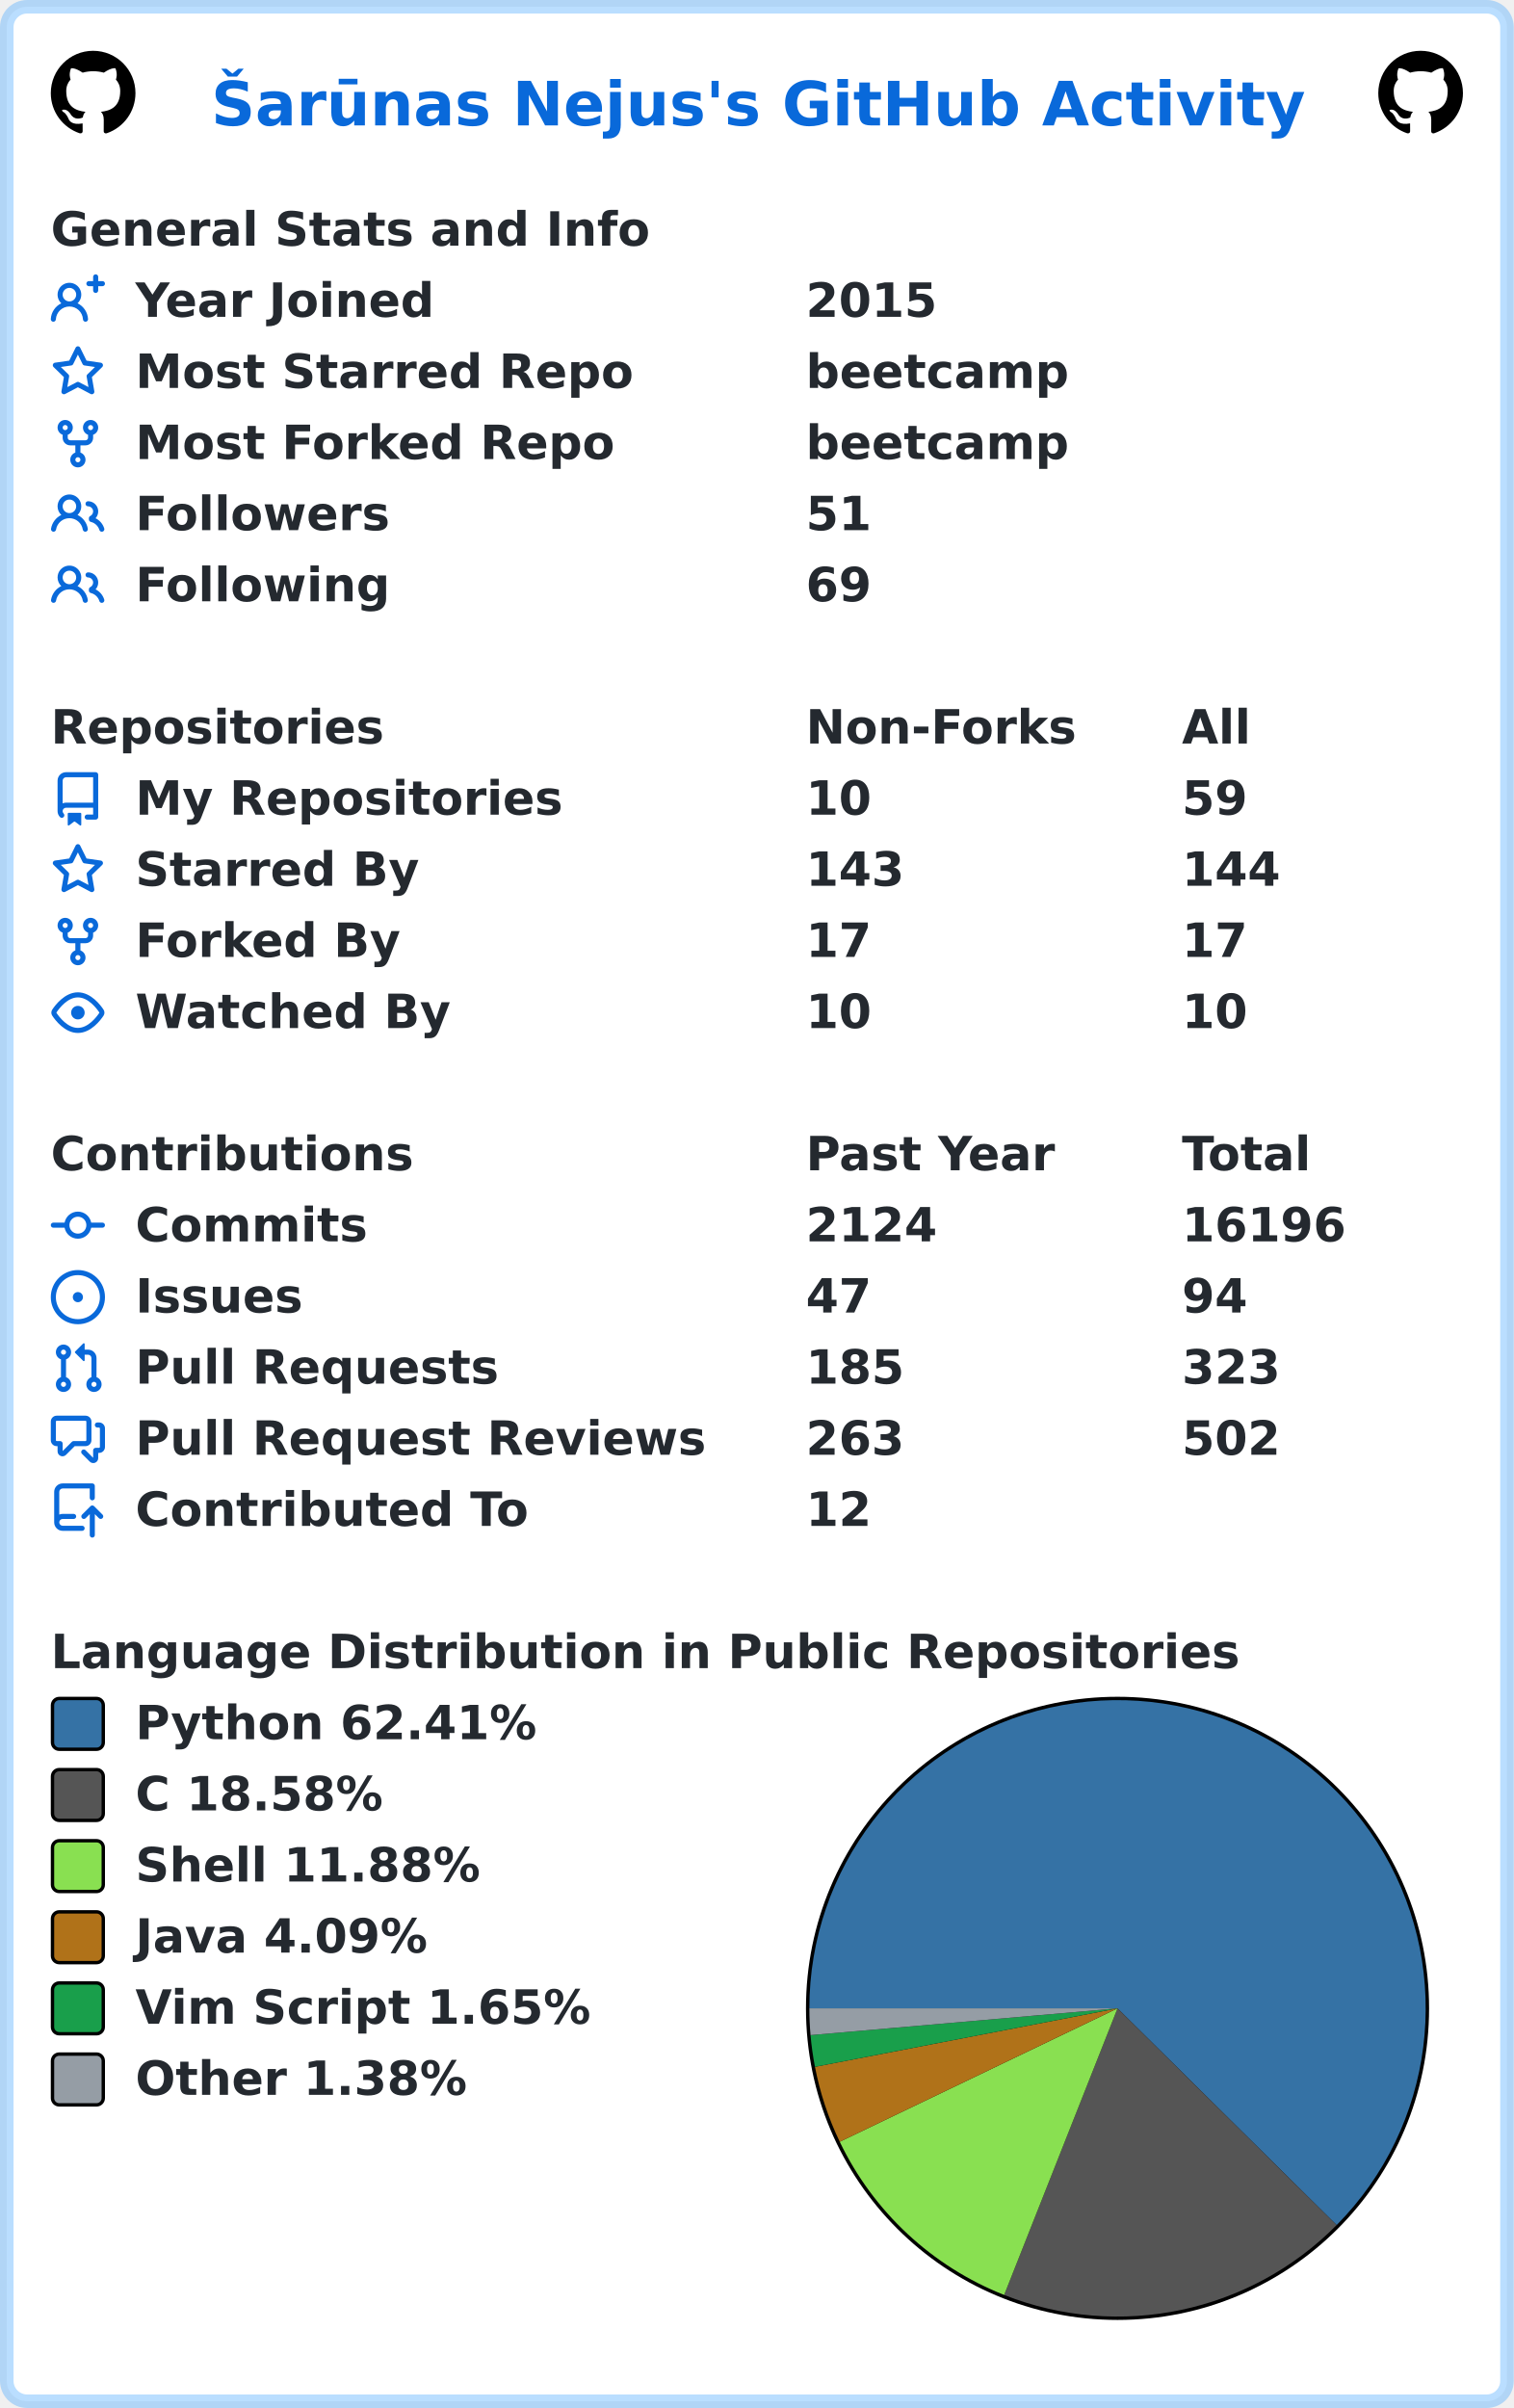
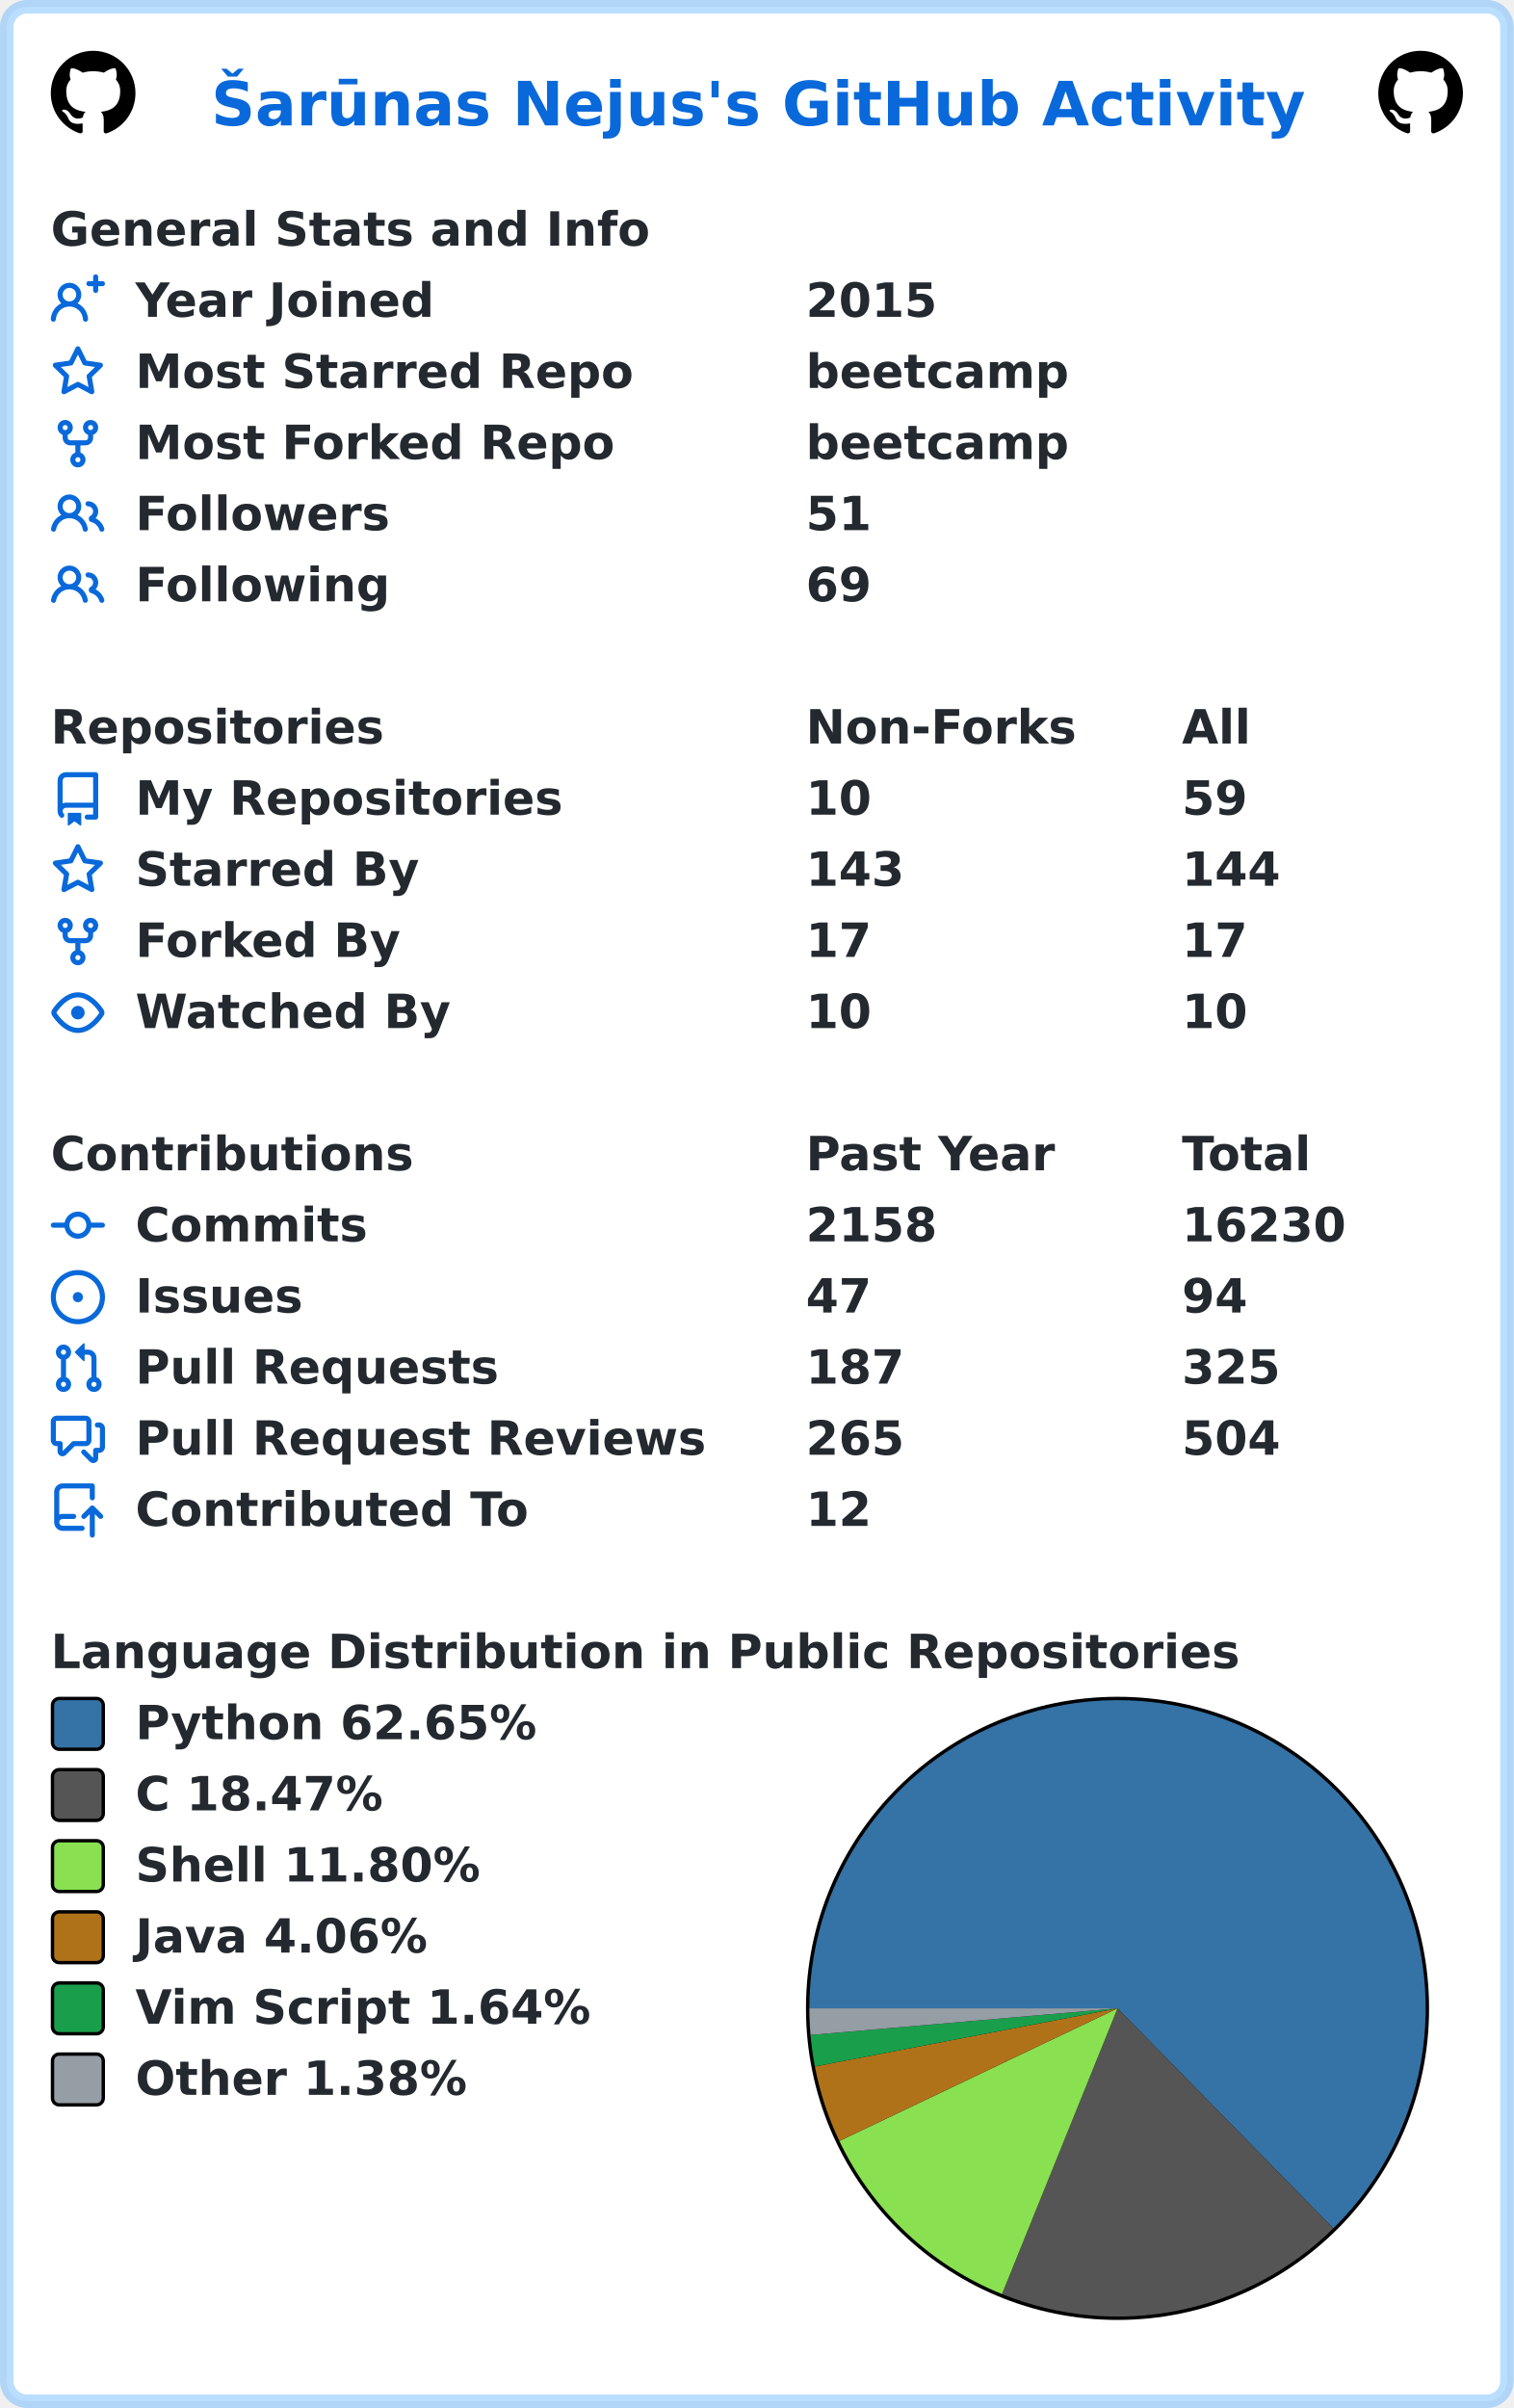
<svg xmlns="http://www.w3.org/2000/svg" width="447" height="711" viewBox="0 0 447 711" lang="en" xml:lang="en">
  <rect x="2" y="2" stroke-width="4" rx="6" width="443" height="707" stroke="rgba(84,174,255,0.4)" fill="#ffffff" />
  <g font-weight="600" font-size="110pt" font-family="Verdana,Geneva,DejaVu Sans,sans-serif" text-rendering="geometricPrecision">
    <text x="507" y="301" lengthAdjust="spacingAndGlyphs" textLength="2613" transform="scale(0.123)" fill="#0969da">Šarūnas Nejus's GitHub Activity</text>
    <svg x="15" y="15" width="25" height="25" viewBox="0 0 16 16">
      <path fill="#000000" fill-rule="evenodd" d="M8 0C3.58 0 0 3.58 0 8c0 3.54 2.29 6.53 5.47 7.59.4.07.55-.17.55-.38 0-.19-.01-.82-.01-1.49-2.01.37-2.53-.49-2.69-.94-.09-.23-.48-.94-.82-1.13-.28-.15-.68-.52-.01-.53.63-.01 1.08.58 1.23.82.72 1.21 1.87.87 2.33.66.07-.52.28-.87.51-1.07-1.78-.2-3.64-.89-3.64-3.95 0-.87.31-1.59.82-2.15-.08-.2-.36-1.02.08-2.12 0 0 .67-.21 2.2.82.64-.18 1.32-.27 2-.27.68 0 1.36.09 2 .27 1.53-1.04 2.2-.82 2.2-.82.44 1.1.16 1.92.08 2.12.51.56.82 1.27.82 2.15 0 3.07-1.87 3.75-3.65 3.95.29.25.54.73.54 1.48 0 1.07-.01 1.93-.01 2.2 0 .21.15.46.55.38A8.013 8.013 0 0016 8c0-4.42-3.58-8-8-8z" />
    </svg>
    <svg x="407" y="15" width="25" height="25" viewBox="0 0 16 16">
      <path fill="#000000" fill-rule="evenodd" d="M8 0C3.58 0 0 3.58 0 8c0 3.54 2.29 6.53 5.47 7.59.4.07.55-.17.55-.38 0-.19-.01-.82-.01-1.49-2.01.37-2.53-.49-2.69-.94-.09-.23-.48-.94-.82-1.13-.28-.15-.68-.52-.01-.53.63-.01 1.08.58 1.23.82.72 1.21 1.87.87 2.33.66.07-.52.28-.87.51-1.07-1.78-.2-3.64-.89-3.64-3.95 0-.87.31-1.59.82-2.15-.08-.2-.36-1.02.08-2.12 0 0 .67-.21 2.2.82.64-.18 1.32-.27 2-.27.68 0 1.36.09 2 .27 1.53-1.04 2.2-.82 2.2-.82.44 1.1.16 1.92.08 2.12.51.56.82 1.27.82 2.15 0 3.07-1.87 3.75-3.65 3.95.29.25.54.73.54 1.48 0 1.07-.01 1.93-.01 2.2 0 .21.15.46.55.38A8.013 8.013 0 0016 8c0-4.42-3.58-8-8-8z" />
    </svg>
    <g transform="translate(0, 60)" fill="#24292f">
      <g transform="translate(15, 0)">
        <g transform="scale(0.095)">
          <text x="0" y="132" textLength="1851" lengthAdjust="spacingAndGlyphs">General Stats and Info</text>
        </g>
      </g>
      <g transform="translate(15, 21)">
        <path fill="#0969da" fill-rule="evenodd" d="M13.25 0a.75.75 0 01.75.75V2h1.25a.75.75 0 010 1.5H14v1.25a.75.75 0 01-1.5 0V3.5h-1.25a.75.75 0 010-1.5h1.25V.75a.75.75 0 01.75-.75zM5.5 4a2 2 0 100 4 2 2 0 000-4zm2.4 4.548a3.5 3.5 0 10-4.799 0 5.527 5.527 0 00-3.1 4.66.75.75 0 101.498.085A4.01 4.01 0 015.5 9.5a4.01 4.01 0 014.001 3.793.75.75 0 101.498-.086 5.527 5.527 0 00-3.1-4.659z" />
        <g transform="scale(0.095)">
          <text lengthAdjust="spacingAndGlyphs" textLength="932" x="263" y="132">Year Joined</text>
          <text lengthAdjust="spacingAndGlyphs" textLength="420" x="2347" y="132">2015</text>
        </g>
      </g>
      <g transform="translate(15, 42)">
        <path fill="#0969da" fill-rule="evenodd" d="M8 .25a.75.75 0 01.673.418l1.882 3.815 4.21.612a.75.75 0 01.416 1.279l-3.046 2.97.719 4.192a.75.75 0 01-1.088.791L8 12.347l-3.766 1.98a.75.75 0 01-1.088-.79l.72-4.194L.818 6.374a.75.75 0 01.416-1.28l4.21-.611L7.327.668A.75.75 0 018 .25zm0 2.445L6.615 5.5a.75.75 0 01-.564.41l-3.097.45 2.24 2.184a.75.75 0 01.216.664l-.528 3.084 2.769-1.456a.75.75 0 01.698 0l2.77 1.456-.53-3.084a.75.75 0 01.216-.664l2.24-2.183-3.096-.45a.75.75 0 01-.564-.41L8 2.694v.001z" />
        <g transform="scale(0.095)">
          <text lengthAdjust="spacingAndGlyphs" textLength="1532" x="263" y="132">Most Starred Repo</text>
          <text lengthAdjust="spacingAndGlyphs" textLength="830" x="2347" y="132">beetcamp</text>
        </g>
      </g>
      <g transform="translate(15, 63)">
        <path fill="#0969da" fill-rule="evenodd" d="M5 3.25a.75.75 0 11-1.5 0 .75.75 0 011.5 0zm0 2.122a2.25 2.25 0 10-1.5 0v.878A2.25 2.25 0 005.75 8.5h1.5v2.128a2.251 2.251 0 101.5 0V8.5h1.5a2.25 2.25 0 002.25-2.25v-.878a2.25 2.25 0 10-1.5 0v.878a.75.75 0 01-.75.75h-4.5A.75.75 0 015 6.25v-.878zm3.75 7.378a.75.75 0 11-1.5 0 .75.75 0 011.5 0zm3-8.75a.75.75 0 100-1.5.75.75 0 000 1.5z" />
        <g transform="scale(0.095)">
          <text lengthAdjust="spacingAndGlyphs" textLength="1485" x="263" y="132">Most Forked Repo</text>
          <text lengthAdjust="spacingAndGlyphs" textLength="830" x="2347" y="132">beetcamp</text>
        </g>
      </g>
      <g transform="translate(15, 84)">
        <path fill="#0969da" fill-rule="evenodd" d="M5.5 3.5a2 2 0 100 4 2 2 0 000-4zM2 5.5a3.5 3.5 0 115.898 2.549 5.507 5.507 0 013.034 4.084.75.75 0 11-1.482.235 4.001 4.001 0 00-7.9 0 .75.75 0 01-1.482-.236A5.507 5.507 0 013.102 8.05 3.49 3.49 0 012 5.5zM11 4a.75.75 0 100 1.5 1.5 1.5 0 01.666 2.844.75.75 0 00-.416.672v.352a.75.75 0 00.574.73c1.2.289 2.162 1.2 2.522 2.372a.75.75 0 101.434-.44 5.01 5.01 0 00-2.56-3.012A3 3 0 0011 4z" />
        <g transform="scale(0.095)">
          <text lengthAdjust="spacingAndGlyphs" textLength="778" x="263" y="132">Followers</text>
          <text lengthAdjust="spacingAndGlyphs" textLength="210" x="2347" y="132">51</text>
        </g>
      </g>
      <g transform="translate(15, 105)">
        <path fill="#0969da" fill-rule="evenodd" d="M5.5 3.5a2 2 0 100 4 2 2 0 000-4zM2 5.5a3.5 3.5 0 115.898 2.549 5.507 5.507 0 013.034 4.084.75.75 0 11-1.482.235 4.001 4.001 0 00-7.9 0 .75.75 0 01-1.482-.236A5.507 5.507 0 013.102 8.05 3.49 3.49 0 012 5.5zM11 4a.75.75 0 100 1.5 1.5 1.5 0 01.666 2.844.75.75 0 00-.416.672v.352a.75.75 0 00.574.73c1.2.289 2.162 1.2 2.522 2.372a.75.75 0 101.434-.44 5.01 5.01 0 00-2.56-3.012A3 3 0 0011 4z" />
        <g transform="scale(0.095)">
          <text lengthAdjust="spacingAndGlyphs" textLength="780" x="263" y="132">Following</text>
          <text lengthAdjust="spacingAndGlyphs" textLength="210" x="2347" y="132">69</text>
        </g>
      </g>
    </g>
    <g transform="translate(0, 207)" fill="#24292f">
      <g transform="translate(15, 0)">
        <g transform="scale(0.095)">
          <text x="0" y="132" textLength="1020" lengthAdjust="spacingAndGlyphs">Repositories</text>
          <text x="2347" y="132" textLength="832" lengthAdjust="spacingAndGlyphs">Non-Forks</text>
          <text x="3516" y="132" textLength="206" lengthAdjust="spacingAndGlyphs">All</text>
        </g>
      </g>
      <g transform="translate(15, 21)">
        <path fill="#0969da" fill-rule="evenodd" d="M2 2.5A2.5 2.5 0 014.5 0h8.75a.75.75 0 01.75.75v12.5a.75.75 0 01-.75.75h-2.5a.75.75 0 110-1.5h1.75v-2h-8a1 1 0 00-.714 1.7.75.75 0 01-1.072 1.05A2.495 2.495 0 012 11.5v-9zm10.5-1V9h-8c-.356 0-.694.074-1 .208V2.5a1 1 0 011-1h8zM5 12.25v3.25a.25.25 0 00.4.2l1.45-1.087a.25.25 0 01.3 0L8.6 15.7a.25.25 0 00.4-.2v-3.25a.25.25 0 00-.25-.25h-3.5a.25.25 0 00-.25.25z" />
        <g transform="scale(0.095)">
          <text lengthAdjust="spacingAndGlyphs" textLength="1312" x="263" y="132">My Repositories</text>
          <text lengthAdjust="spacingAndGlyphs" textLength="210" x="2347" y="132">10</text>
          <text lengthAdjust="spacingAndGlyphs" textLength="210" x="3516" y="132">59</text>
        </g>
      </g>
      <g transform="translate(15, 42)">
        <path fill="#0969da" fill-rule="evenodd" d="M8 .25a.75.75 0 01.673.418l1.882 3.815 4.21.612a.75.75 0 01.416 1.279l-3.046 2.97.719 4.192a.75.75 0 01-1.088.791L8 12.347l-3.766 1.98a.75.75 0 01-1.088-.79l.72-4.194L.818 6.374a.75.75 0 01.416-1.28l4.21-.611L7.327.668A.75.75 0 018 .25zm0 2.445L6.615 5.5a.75.75 0 01-.564.41l-3.097.45 2.24 2.184a.75.75 0 01.216.664l-.528 3.084 2.769-1.456a.75.75 0 01.698 0l2.77 1.456-.53-3.084a.75.75 0 01.216-.664l2.24-2.183-3.096-.45a.75.75 0 01-.564-.41L8 2.694v.001z" />
        <g transform="scale(0.095)">
          <text lengthAdjust="spacingAndGlyphs" textLength="874" x="263" y="132">Starred By</text>
          <text lengthAdjust="spacingAndGlyphs" textLength="315" x="2347" y="132">143</text>
          <text lengthAdjust="spacingAndGlyphs" textLength="315" x="3516" y="132">144</text>
        </g>
      </g>
      <g transform="translate(15, 63)">
        <path fill="#0969da" fill-rule="evenodd" d="M5 3.25a.75.75 0 11-1.5 0 .75.75 0 011.5 0zm0 2.122a2.25 2.25 0 10-1.5 0v.878A2.25 2.25 0 005.75 8.5h1.5v2.128a2.251 2.251 0 101.5 0V8.5h1.5a2.25 2.25 0 002.25-2.25v-.878a2.25 2.25 0 10-1.5 0v.878a.75.75 0 01-.75.75h-4.5A.75.75 0 015 6.25v-.878zm3.75 7.378a.75.75 0 11-1.5 0 .75.75 0 011.5 0zm3-8.75a.75.75 0 100-1.5.75.75 0 000 1.5z" />
        <g transform="scale(0.095)">
          <text lengthAdjust="spacingAndGlyphs" textLength="828" x="263" y="132">Forked By</text>
          <text lengthAdjust="spacingAndGlyphs" textLength="210" x="2347" y="132">17</text>
          <text lengthAdjust="spacingAndGlyphs" textLength="210" x="3516" y="132">17</text>
        </g>
      </g>
      <g transform="translate(15, 84)">
        <path fill="#0969da" fill-rule="evenodd" d="M1.679 7.932c.412-.621 1.242-1.75 2.366-2.717C5.175 4.242 6.527 3.5 8 3.5c1.473 0 2.824.742 3.955 1.715 1.124.967 1.954 2.096 2.366 2.717a.119.119 0 010 .136c-.412.621-1.242 1.75-2.366 2.717C10.825 11.758 9.473 12.5 8 12.5c-1.473 0-2.824-.742-3.955-1.715C2.92 9.818 2.09 8.69 1.679 8.068a.119.119 0 010-.136zM8 2c-1.981 0-3.67.992-4.933 2.078C1.797 5.169.88 6.423.43 7.1a1.619 1.619 0 000 1.798c.45.678 1.367 1.932 2.637 3.024C4.329 13.008 6.019 14 8 14c1.981 0 3.67-.992 4.933-2.078 1.27-1.091 2.187-2.345 2.637-3.023a1.619 1.619 0 000-1.798c-.45-.678-1.367-1.932-2.637-3.023C11.671 2.992 9.981 2 8 2zm0 8a2 2 0 100-4 2 2 0 000 4z" />
        <g transform="scale(0.095)">
          <text lengthAdjust="spacingAndGlyphs" textLength="993" x="263" y="132">Watched By</text>
          <text lengthAdjust="spacingAndGlyphs" textLength="210" x="2347" y="132">10</text>
          <text lengthAdjust="spacingAndGlyphs" textLength="210" x="3516" y="132">10</text>
        </g>
      </g>
    </g>
    <g transform="translate(0, 333)" fill="#24292f">
      <g transform="translate(15, 0)">
        <g transform="scale(0.095)">
          <text x="0" y="132" textLength="1112" lengthAdjust="spacingAndGlyphs">Contributions</text>
          <text x="2347" y="132" textLength="774" lengthAdjust="spacingAndGlyphs">Past Year</text>
          <text x="3516" y="132" textLength="414" lengthAdjust="spacingAndGlyphs">Total</text>
        </g>
      </g>
      <g transform="translate(15, 21)">
        <path fill="#0969da" fill-rule="evenodd" d="M10.5 7.75a2.5 2.5 0 11-5 0 2.5 2.5 0 015 0zm1.43.75a4.002 4.002 0 01-7.86 0H.75a.75.75 0 110-1.5h3.32a4.001 4.001 0 017.86 0h3.32a.75.75 0 110 1.5h-3.32z" />
        <g transform="scale(0.095)">
          <text lengthAdjust="spacingAndGlyphs" textLength="734" x="263" y="132">Commits</text>
-           <text lengthAdjust="spacingAndGlyphs" textLength="420" x="2347" y="132">2124</text>
-           <text lengthAdjust="spacingAndGlyphs" textLength="525" x="3516" y="132">16196</text>
+           <text lengthAdjust="spacingAndGlyphs" textLength="420" x="2347" y="132">2158</text>
+           <text lengthAdjust="spacingAndGlyphs" textLength="525" x="3516" y="132">16230</text>
        </g>
      </g>
      <g transform="translate(15, 42)">
        <path fill="#0969da" d="M8 9.5a1.5 1.5 0 100-3 1.5 1.5 0 000 3z" />
        <path fill="#0969da" fill-rule="evenodd" d="M8 0a8 8 0 100 16A8 8 0 008 0zM1.5 8a6.5 6.5 0 1113 0 6.5 6.5 0 01-13 0z" />
        <g transform="scale(0.095)">
          <text lengthAdjust="spacingAndGlyphs" textLength="512" x="263" y="132">Issues</text>
          <text lengthAdjust="spacingAndGlyphs" textLength="210" x="2347" y="132">47</text>
          <text lengthAdjust="spacingAndGlyphs" textLength="210" x="3516" y="132">94</text>
        </g>
      </g>
      <g transform="translate(15, 63)">
        <path fill="#0969da" fill-rule="evenodd" d="M7.177 3.073L9.573.677A.25.25 0 0110 .854v4.792a.25.25 0 01-.427.177L7.177 3.427a.25.25 0 010-.354zM3.75 2.5a.75.75 0 100 1.5.75.75 0 000-1.5zm-2.25.75a2.25 2.25 0 113 2.122v5.256a2.251 2.251 0 11-1.5 0V5.372A2.25 2.25 0 011.5 3.25zM11 2.5h-1V4h1a1 1 0 011 1v5.628a2.251 2.251 0 101.5 0V5A2.5 2.5 0 0011 2.5zm1 10.25a.75.75 0 111.5 0 .75.75 0 01-1.5 0zM3.75 12a.75.75 0 100 1.5.75.75 0 000-1.5z" />
        <g transform="scale(0.095)">
          <text lengthAdjust="spacingAndGlyphs" textLength="1113" x="263" y="132">Pull Requests</text>
-           <text lengthAdjust="spacingAndGlyphs" textLength="315" x="2347" y="132">185</text>
-           <text lengthAdjust="spacingAndGlyphs" textLength="315" x="3516" y="132">323</text>
+           <text lengthAdjust="spacingAndGlyphs" textLength="315" x="2347" y="132">187</text>
+           <text lengthAdjust="spacingAndGlyphs" textLength="315" x="3516" y="132">325</text>
        </g>
      </g>
      <g transform="translate(15, 84)">
        <path fill="#0969da" fill-rule="evenodd" d="M1.5 2.75a.25.25 0 01.25-.25h8.5a.25.25 0 01.25.25v5.5a.25.25 0 01-.25.25h-3.5a.75.75 0 00-.53.22L3.5 11.44V9.25a.75.75 0 00-.75-.75h-1a.25.25 0 01-.25-.25v-5.5zM1.75 1A1.75 1.75 0 000 2.75v5.5C0 9.216.784 10 1.75 10H2v1.543a1.457 1.457 0 002.487 1.03L7.061 10h3.189A1.75 1.75 0 0012 8.25v-5.5A1.75 1.75 0 0010.25 1h-8.5zM14.5 4.75a.25.25 0 00-.25-.25h-.5a.75.75 0 110-1.5h.5c.966 0 1.75.784 1.75 1.75v5.5A1.75 1.75 0 0114.25 12H14v1.543a1.457 1.457 0 01-2.487 1.03L9.22 12.28a.75.75 0 111.06-1.06l2.22 2.22v-2.19a.75.75 0 01.75-.75h1a.25.25 0 00.25-.25v-5.5z" />
        <g transform="scale(0.095)">
          <text lengthAdjust="spacingAndGlyphs" textLength="1762" x="263" y="132">Pull Request Reviews</text>
-           <text lengthAdjust="spacingAndGlyphs" textLength="315" x="2347" y="132">263</text>
-           <text lengthAdjust="spacingAndGlyphs" textLength="315" x="3516" y="132">502</text>
+           <text lengthAdjust="spacingAndGlyphs" textLength="315" x="2347" y="132">265</text>
+           <text lengthAdjust="spacingAndGlyphs" textLength="315" x="3516" y="132">504</text>
        </g>
      </g>
      <g transform="translate(15, 105)">
        <path fill="#0969da" fill-rule="evenodd" d="M1 2.5A2.5 2.5 0 013.5 0h8.75a.75.75 0 01.75.75v3.5a.75.75 0 01-1.5 0V1.5h-8a1 1 0 00-1 1v6.708A2.492 2.492 0 013.5 9h3.25a.75.75 0 010 1.5H3.5a1 1 0 100 2h5.75a.75.75 0 010 1.5H3.5A2.5 2.5 0 011 11.5v-9zm13.23 7.79a.75.75 0 001.06-1.06l-2.505-2.505a.75.75 0 00-1.06 0L9.22 9.229a.75.75 0 001.06 1.061l1.225-1.224v6.184a.75.75 0 001.5 0V9.066l1.224 1.224z" />
        <g transform="scale(0.095)">
          <text lengthAdjust="spacingAndGlyphs" textLength="1234" x="263" y="132">Contributed To</text>
          <text lengthAdjust="spacingAndGlyphs" textLength="210" x="2347" y="132">12</text>
        </g>
      </g>
    </g>
    <g transform="translate(0, 480)" fill="#24292f">
      <g transform="translate(15, 0)">
        <g transform="scale(0.095)">
          <text x="0" y="132" textLength="3652" lengthAdjust="spacingAndGlyphs">Language Distribution in Public Repositories</text>
        </g>
      </g>
      <g transform="translate(238, 21)">
        <circle cx="92" cy="92" r="92" fill="#000000" />
      </g>
      <g transform="translate(239, 22)">
-         <path fill-rule="evenodd" fill="#3572A5" d="M 0.0,91 A 91 91 0 1 1 155.697 154.994 L 91,91 Z" />
-         <path fill-rule="evenodd" fill="#555555" d="M 155.697,154.994 A 91 91 0 0 1 57.521 175.618 L 91,91 Z" />
-         <path fill-rule="evenodd" fill="#89e051" d="M 57.521,175.618 A 91 91 0 0 1 8.968 130.393 L 91,91 Z" />
-         <path fill-rule="evenodd" fill="#b07219" d="M 8.968,130.393 A 91 91 0 0 1 1.652 108.263 L 91,91 Z" />
-         <path fill-rule="evenodd" fill="#199f4b" d="M 1.652,108.263 A 91 91 0 0 1 0.344 98.904 L 91,91 Z" />
-         <path fill-rule="evenodd" fill="#959da5" d="M 0.344,98.904 A 91 91 0 0 1 0.0 91 L 91,91 Z" />
+         <path fill-rule="evenodd" fill="#3572A5" d="M 0.0,91 A 91 91 0 1 1 154.737 155.951 L 91,91 Z" />
+         <path fill-rule="evenodd" fill="#555555" d="M 154.737,155.951 A 91 91 0 0 1 56.885 175.363 L 91,91 Z" />
+         <path fill-rule="evenodd" fill="#89e051" d="M 56.885,175.363 A 91 91 0 0 1 8.858 130.161 L 91,91 Z" />
+         <path fill-rule="evenodd" fill="#b07219" d="M 8.858,130.161 A 91 91 0 0 1 1.632 108.155 L 91,91 Z" />
+         <path fill-rule="evenodd" fill="#199f4b" d="M 1.632,108.155 A 91 91 0 0 1 0.34 98.854 L 91,91 Z" />
+         <path fill-rule="evenodd" fill="#959da5" d="M 0.34,98.854 A 91 91 0 0 1 0.0 91 L 91,91 Z" />
      </g>
      <g transform="translate(15, 21)">
        <rect x="0.5" y="0.5" rx="2" width="15" height="15" fill="#3572A5" stroke-width="1" stroke="#000000" />
-         <text transform="scale(0.095)" x="263" y="132" textLength="1254" lengthAdjust="spacingAndGlyphs">Python 62.41%</text>
+         <text transform="scale(0.095)" x="263" y="132" textLength="1254" lengthAdjust="spacingAndGlyphs">Python 62.65%</text>
      </g>
      <g transform="translate(15, 42)">
        <rect x="0.5" y="0.5" rx="2" width="15" height="15" fill="#555555" stroke-width="1" stroke="#000000" />
-         <text transform="scale(0.095)" x="263" y="132" textLength="798" lengthAdjust="spacingAndGlyphs">C 18.58%</text>
+         <text transform="scale(0.095)" x="263" y="132" textLength="798" lengthAdjust="spacingAndGlyphs">C 18.47%</text>
      </g>
      <g transform="translate(15, 63)">
        <rect x="0.5" y="0.5" rx="2" width="15" height="15" fill="#89e051" stroke-width="1" stroke="#000000" />
-         <text transform="scale(0.095)" x="263" y="132" textLength="1088" lengthAdjust="spacingAndGlyphs">Shell 11.88%</text>
+         <text transform="scale(0.095)" x="263" y="132" textLength="1088" lengthAdjust="spacingAndGlyphs">Shell 11.80%</text>
      </g>
      <g transform="translate(15, 84)">
        <rect x="0.5" y="0.5" rx="2" width="15" height="15" fill="#b07219" stroke-width="1" stroke="#000000" />
-         <text transform="scale(0.095)" x="263" y="132" textLength="933" lengthAdjust="spacingAndGlyphs">Java 4.09%</text>
+         <text transform="scale(0.095)" x="263" y="132" textLength="933" lengthAdjust="spacingAndGlyphs">Java 4.06%</text>
      </g>
      <g transform="translate(15, 105)">
        <rect x="0.5" y="0.5" rx="2" width="15" height="15" fill="#199f4b" stroke-width="1" stroke="#000000" />
-         <text transform="scale(0.095)" x="263" y="132" textLength="1428" lengthAdjust="spacingAndGlyphs">Vim Script 1.65%</text>
+         <text transform="scale(0.095)" x="263" y="132" textLength="1428" lengthAdjust="spacingAndGlyphs">Vim Script 1.64%</text>
      </g>
      <g transform="translate(15, 126)">
        <rect x="0.5" y="0.5" rx="2" width="15" height="15" fill="#959da5" stroke-width="1" stroke="#000000" />
        <text transform="scale(0.095)" x="263" y="132" textLength="1047" lengthAdjust="spacingAndGlyphs">Other 1.38%</text>
      </g>
    </g>
  </g>
</svg>
